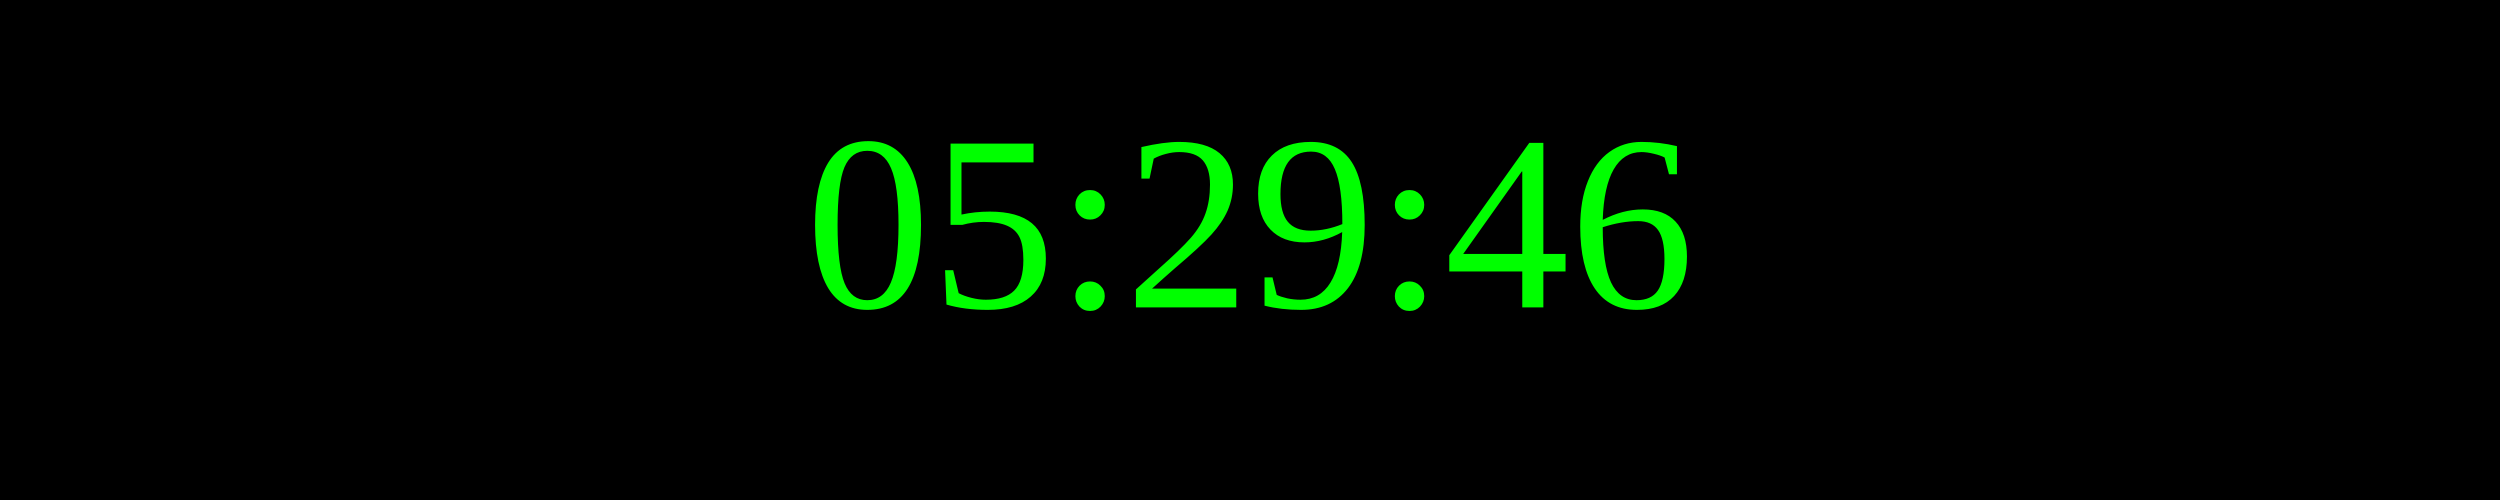
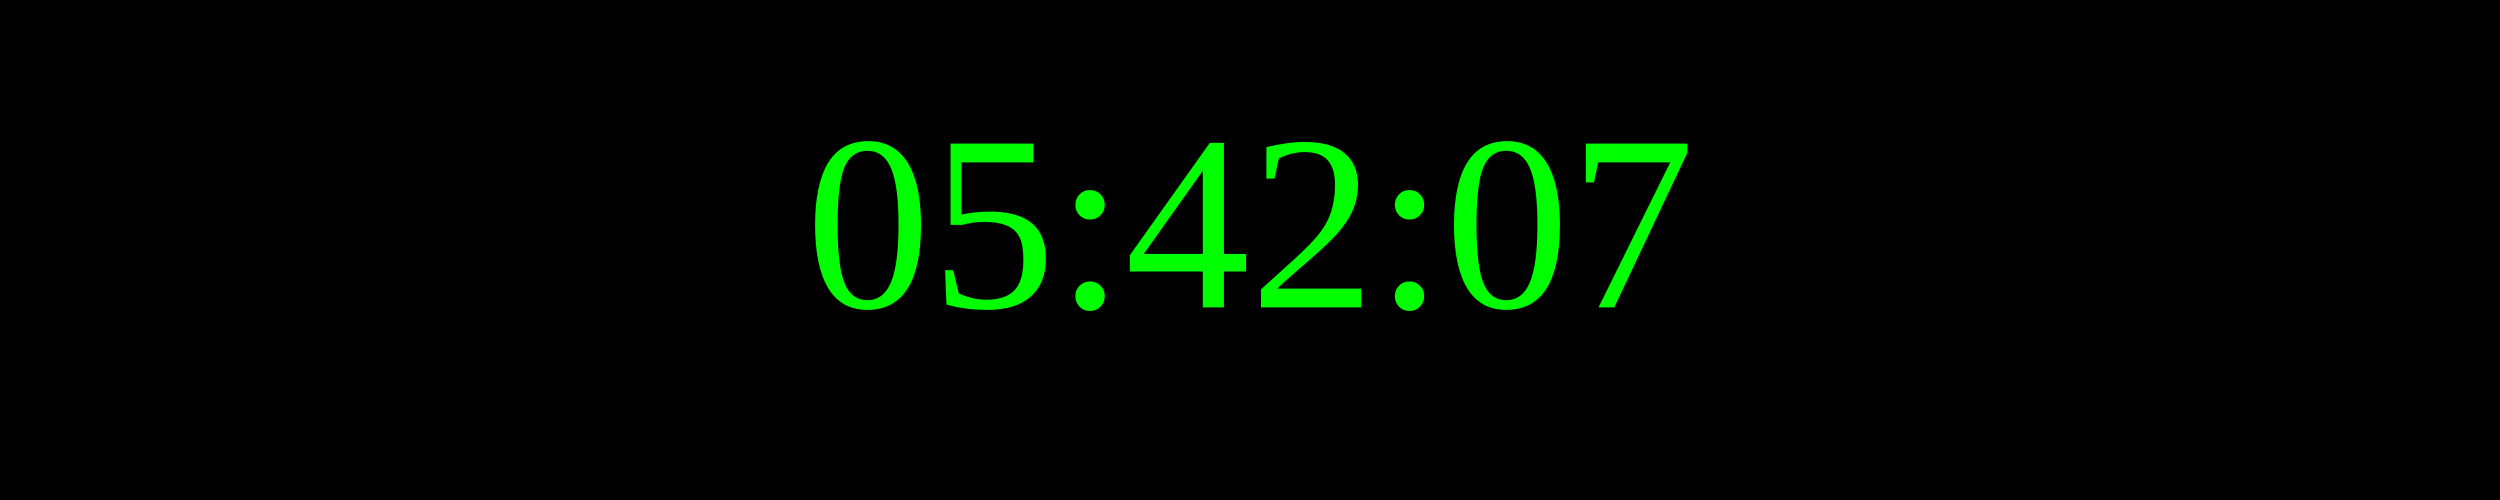
<svg xmlns="http://www.w3.org/2000/svg" width="250" height="50">
  <rect width="100%" height="100%" fill="black" />
  <text x="50%" y="50%" font-size="25" fill="lime" text-anchor="middle" dominant-baseline="middle">
- 05:29:46
+ 05:42:07
</text>
</svg>
